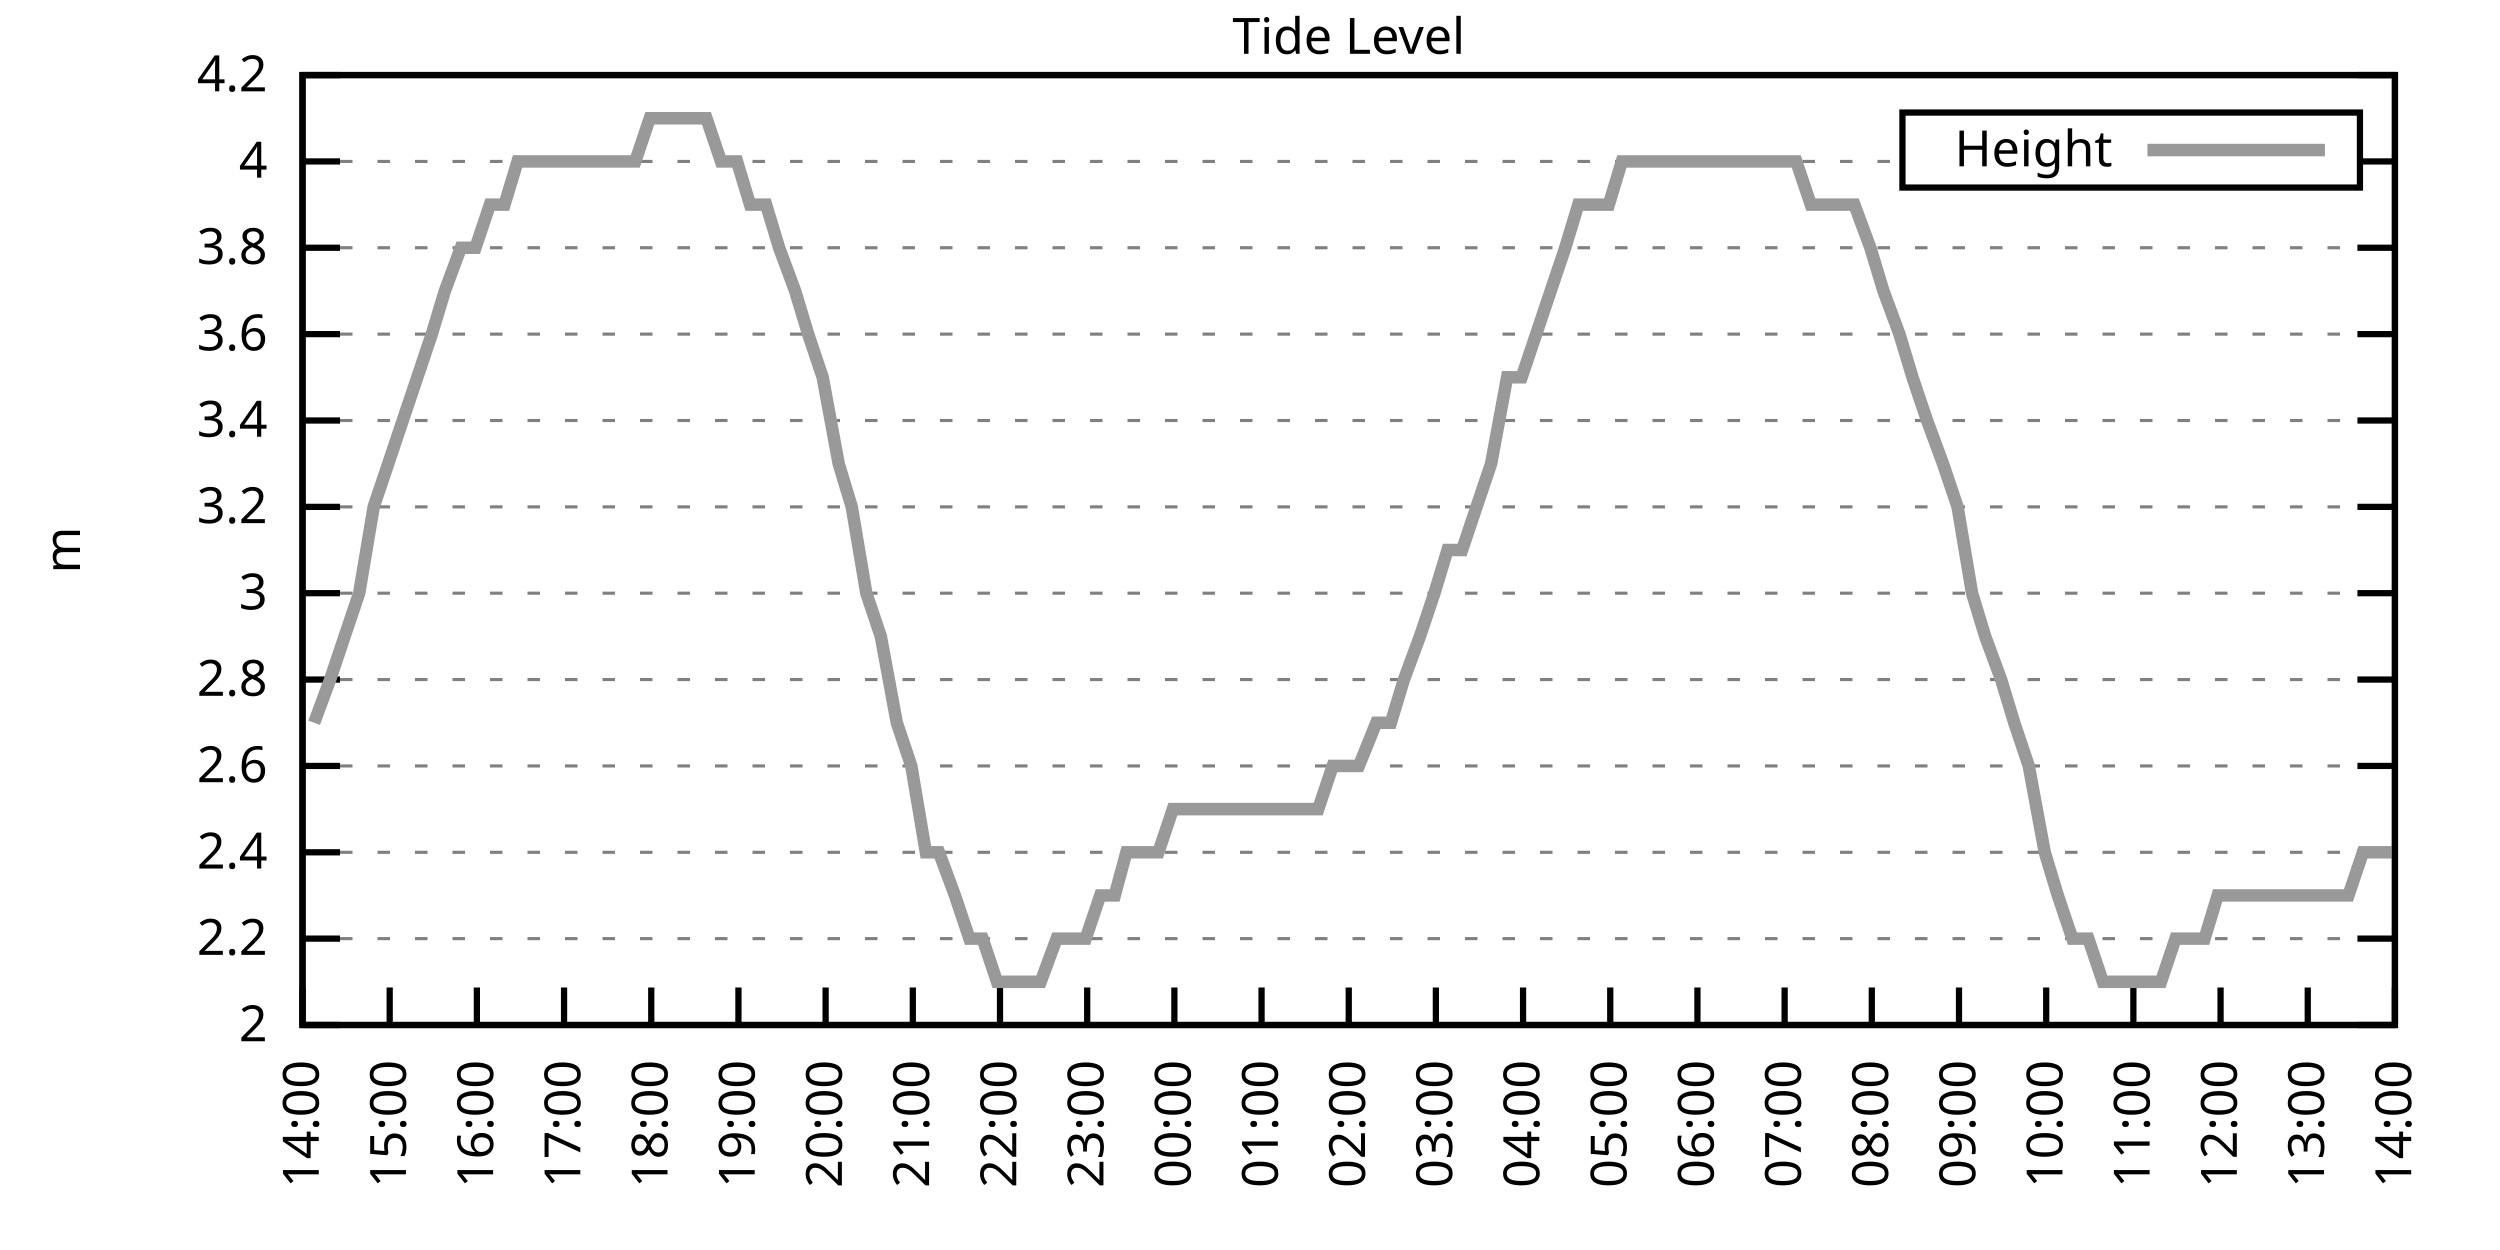
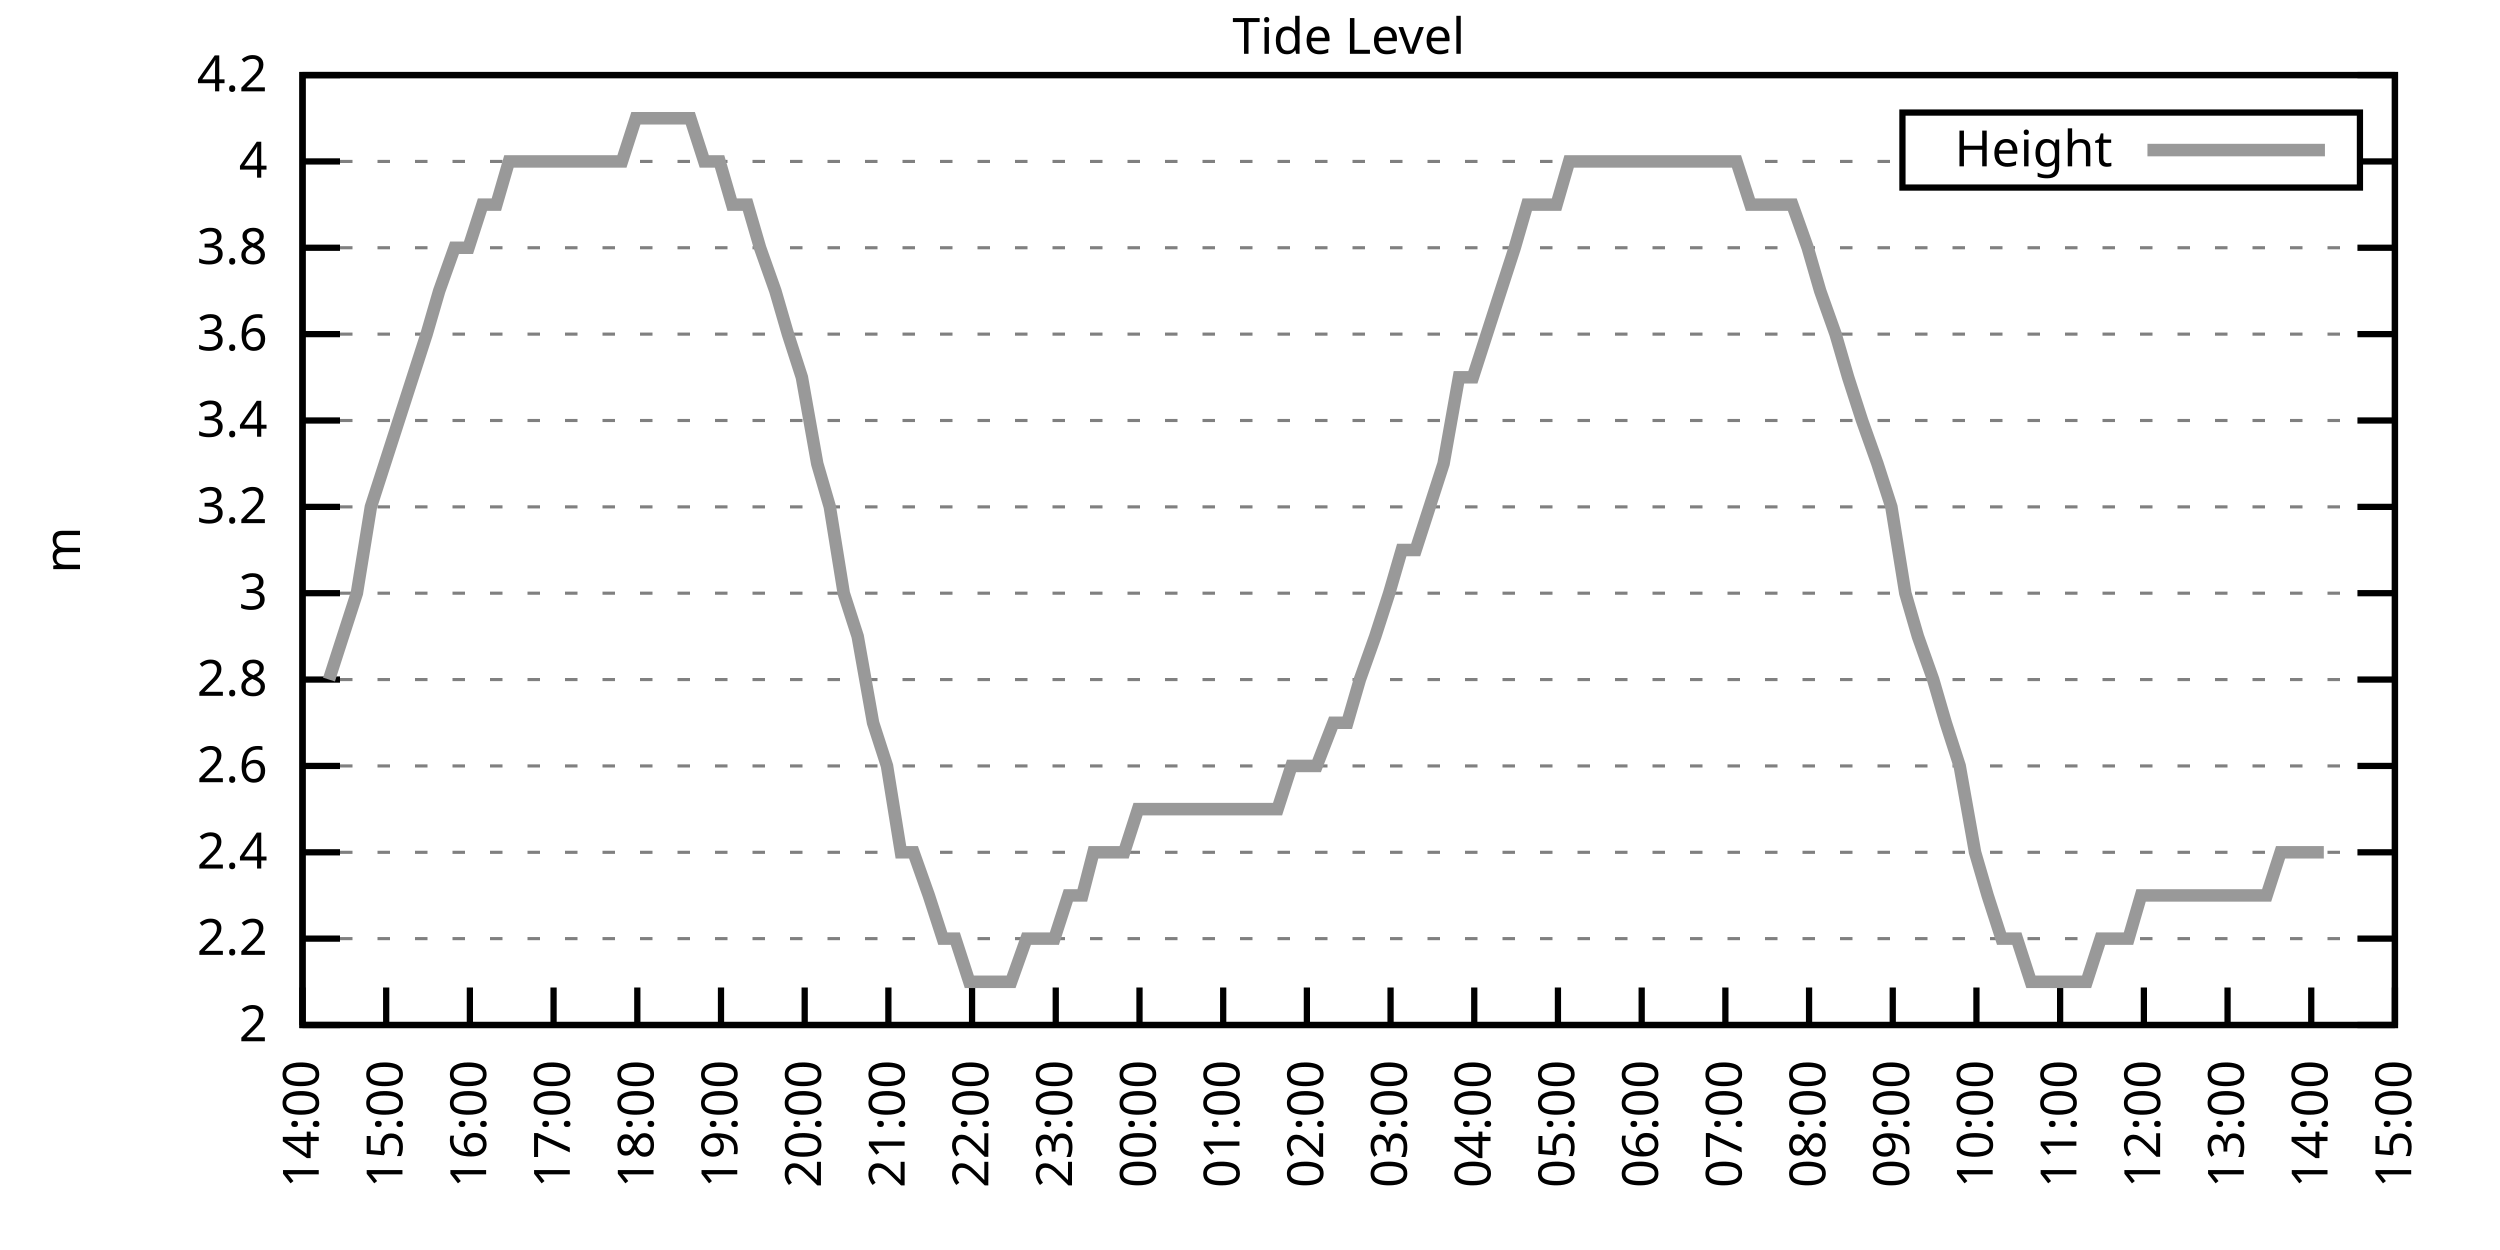
<svg xmlns="http://www.w3.org/2000/svg" xmlns:xlink="http://www.w3.org/1999/xlink" width="400" height="200" viewBox="0 0 400 200">
  <g id="gnuplot_canvas">
    <rect x="0" y="0" width="400" height="200" fill="none" />
    <defs>
      <circle id="gpDot" r="0.5" stroke-width="0.5" stroke="currentColor" />
      <path id="gpPt0" stroke-width="0.333" stroke="currentColor" d="M-1,0 h2 M0,-1 v2" />
      <path id="gpPt1" stroke-width="0.333" stroke="currentColor" d="M-1,-1 L1,1 M1,-1 L-1,1" />
      <path id="gpPt2" stroke-width="0.333" stroke="currentColor" d="M-1,0 L1,0 M0,-1 L0,1 M-1,-1 L1,1 M-1,1 L1,-1" />
      <rect id="gpPt3" stroke-width="0.333" stroke="currentColor" x="-1" y="-1" width="2" height="2" />
      <rect id="gpPt4" stroke-width="0.333" stroke="currentColor" fill="currentColor" x="-1" y="-1" width="2" height="2" />
      <circle id="gpPt5" stroke-width="0.333" stroke="currentColor" cx="0" cy="0" r="1" />
      <use xlink:href="#gpPt5" id="gpPt6" fill="currentColor" stroke="none" />
      <path id="gpPt7" stroke-width="0.333" stroke="currentColor" d="M0,-1.33 L-1.33,0.67 L1.33,0.67 z" />
      <use xlink:href="#gpPt7" id="gpPt8" fill="currentColor" stroke="none" />
      <use xlink:href="#gpPt7" id="gpPt9" stroke="currentColor" transform="rotate(180)" />
      <use xlink:href="#gpPt9" id="gpPt10" fill="currentColor" stroke="none" />
      <use xlink:href="#gpPt3" id="gpPt11" stroke="currentColor" transform="rotate(45)" />
      <use xlink:href="#gpPt11" id="gpPt12" fill="currentColor" stroke="none" />
      <path id="gpPt13" stroke-width="0.333" stroke="currentColor" d="M0,1.330 L1.265,0.411 L0.782,-1.067 L-0.782,-1.076 L-1.265,0.411 z" />
      <use xlink:href="#gpPt13" id="gpPt14" fill="currentColor" stroke="none" />
      <filter id="textbox" filterUnits="objectBoundingBox" x="0" y="0" height="1" width="1">
        <feFlood flood-color="white" flood-opacity="1" result="bgnd" />
        <feComposite in="SourceGraphic" in2="bgnd" operator="atop" />
      </filter>
      <filter id="greybox" filterUnits="objectBoundingBox" x="0" y="0" height="1" width="1">
        <feFlood flood-color="lightgrey" flood-opacity="1" result="grey" />
        <feComposite in="SourceGraphic" in2="grey" operator="atop" />
      </filter>
    </defs>
    <g fill="none" color="white" stroke="currentColor" stroke-width="1.00" stroke-linecap="butt" stroke-linejoin="miter">
</g>
    <g fill="none" color="black" stroke="currentColor" stroke-width="1.00" stroke-linecap="butt" stroke-linejoin="miter">
      <g stroke="none" shape-rendering="crispEdges">
        <polygon fill="rgb(255, 255, 255)" points="48.40,164.00 383.18,164.00 383.18,12.02 48.40,12.02 " />
      </g>
    </g>
    <g fill="none" color="black" stroke="currentColor" stroke-width="1.00" stroke-linecap="butt" stroke-linejoin="miter">
</g>
    <g fill="none" color="black" stroke="black" stroke-width="0.50" stroke-linecap="butt" stroke-linejoin="miter">
</g>
    <g fill="none" color="gray" stroke="currentColor" stroke-width="0.50" stroke-linecap="butt" stroke-linejoin="miter">
      <path stroke="gray" stroke-dasharray="2,4" class="gridline" d="M48.40,164.00 L383.19,164.00  " />
    </g>
    <g fill="none" color="gray" stroke="gray" stroke-width="1.00" stroke-linecap="butt" stroke-linejoin="miter">
</g>
    <g fill="none" color="black" stroke="currentColor" stroke-width="1.00" stroke-linecap="butt" stroke-linejoin="miter">
      <path stroke="black" d="M48.40,164.00 L54.40,164.00 M383.19,164.00 L377.19,164.00  " />
      <g transform="translate(42.80,166.60)" stroke="none" fill="black" font-family="Sans" font-size="8.00" text-anchor="end">
        <text>
          <tspan font-family="Sans"> 2</tspan>
        </text>
      </g>
    </g>
    <g fill="none" color="black" stroke="currentColor" stroke-width="1.00" stroke-linecap="butt" stroke-linejoin="miter">
</g>
    <g fill="none" color="black" stroke="black" stroke-width="0.50" stroke-linecap="butt" stroke-linejoin="miter">
</g>
    <g fill="none" color="gray" stroke="currentColor" stroke-width="0.50" stroke-linecap="butt" stroke-linejoin="miter">
      <path stroke="gray" stroke-dasharray="2,4" class="gridline" d="M48.40,150.18 L383.19,150.18  " />
    </g>
    <g fill="none" color="gray" stroke="gray" stroke-width="1.00" stroke-linecap="butt" stroke-linejoin="miter">
</g>
    <g fill="none" color="black" stroke="currentColor" stroke-width="1.00" stroke-linecap="butt" stroke-linejoin="miter">
      <path stroke="black" d="M48.40,150.18 L54.40,150.18 M383.19,150.18 L377.19,150.18  " />
      <g transform="translate(42.80,152.78)" stroke="none" fill="black" font-family="Sans" font-size="8.00" text-anchor="end">
        <text>
          <tspan font-family="Sans"> 2.2</tspan>
        </text>
      </g>
    </g>
    <g fill="none" color="black" stroke="currentColor" stroke-width="1.00" stroke-linecap="butt" stroke-linejoin="miter">
</g>
    <g fill="none" color="black" stroke="black" stroke-width="0.50" stroke-linecap="butt" stroke-linejoin="miter">
</g>
    <g fill="none" color="gray" stroke="currentColor" stroke-width="0.50" stroke-linecap="butt" stroke-linejoin="miter">
      <path stroke="gray" stroke-dasharray="2,4" class="gridline" d="M48.40,136.37 L383.19,136.37  " />
    </g>
    <g fill="none" color="gray" stroke="gray" stroke-width="1.00" stroke-linecap="butt" stroke-linejoin="miter">
</g>
    <g fill="none" color="black" stroke="currentColor" stroke-width="1.00" stroke-linecap="butt" stroke-linejoin="miter">
      <path stroke="black" d="M48.40,136.37 L54.40,136.37 M383.19,136.37 L377.19,136.37  " />
      <g transform="translate(42.80,138.97)" stroke="none" fill="black" font-family="Sans" font-size="8.00" text-anchor="end">
        <text>
          <tspan font-family="Sans"> 2.4</tspan>
        </text>
      </g>
    </g>
    <g fill="none" color="black" stroke="currentColor" stroke-width="1.00" stroke-linecap="butt" stroke-linejoin="miter">
</g>
    <g fill="none" color="black" stroke="black" stroke-width="0.50" stroke-linecap="butt" stroke-linejoin="miter">
</g>
    <g fill="none" color="gray" stroke="currentColor" stroke-width="0.50" stroke-linecap="butt" stroke-linejoin="miter">
      <path stroke="gray" stroke-dasharray="2,4" class="gridline" d="M48.40,122.55 L383.19,122.55  " />
    </g>
    <g fill="none" color="gray" stroke="gray" stroke-width="1.00" stroke-linecap="butt" stroke-linejoin="miter">
</g>
    <g fill="none" color="black" stroke="currentColor" stroke-width="1.00" stroke-linecap="butt" stroke-linejoin="miter">
      <path stroke="black" d="M48.40,122.55 L54.40,122.55 M383.19,122.55 L377.19,122.55  " />
      <g transform="translate(42.80,125.15)" stroke="none" fill="black" font-family="Sans" font-size="8.00" text-anchor="end">
        <text>
          <tspan font-family="Sans"> 2.6</tspan>
        </text>
      </g>
    </g>
    <g fill="none" color="black" stroke="currentColor" stroke-width="1.00" stroke-linecap="butt" stroke-linejoin="miter">
</g>
    <g fill="none" color="black" stroke="black" stroke-width="0.50" stroke-linecap="butt" stroke-linejoin="miter">
</g>
    <g fill="none" color="gray" stroke="currentColor" stroke-width="0.50" stroke-linecap="butt" stroke-linejoin="miter">
      <path stroke="gray" stroke-dasharray="2,4" class="gridline" d="M48.40,108.73 L383.19,108.73  " />
    </g>
    <g fill="none" color="gray" stroke="gray" stroke-width="1.00" stroke-linecap="butt" stroke-linejoin="miter">
</g>
    <g fill="none" color="black" stroke="currentColor" stroke-width="1.00" stroke-linecap="butt" stroke-linejoin="miter">
      <path stroke="black" d="M48.40,108.73 L54.40,108.73 M383.19,108.73 L377.19,108.73  " />
      <g transform="translate(42.80,111.33)" stroke="none" fill="black" font-family="Sans" font-size="8.00" text-anchor="end">
        <text>
          <tspan font-family="Sans"> 2.8</tspan>
        </text>
      </g>
    </g>
    <g fill="none" color="black" stroke="currentColor" stroke-width="1.00" stroke-linecap="butt" stroke-linejoin="miter">
</g>
    <g fill="none" color="black" stroke="black" stroke-width="0.50" stroke-linecap="butt" stroke-linejoin="miter">
</g>
    <g fill="none" color="gray" stroke="currentColor" stroke-width="0.50" stroke-linecap="butt" stroke-linejoin="miter">
      <path stroke="gray" stroke-dasharray="2,4" class="gridline" d="M48.40,94.91 L383.19,94.91  " />
    </g>
    <g fill="none" color="gray" stroke="gray" stroke-width="1.00" stroke-linecap="butt" stroke-linejoin="miter">
</g>
    <g fill="none" color="black" stroke="currentColor" stroke-width="1.00" stroke-linecap="butt" stroke-linejoin="miter">
      <path stroke="black" d="M48.40,94.91 L54.40,94.91 M383.19,94.91 L377.19,94.91  " />
      <g transform="translate(42.80,97.51)" stroke="none" fill="black" font-family="Sans" font-size="8.00" text-anchor="end">
        <text>
          <tspan font-family="Sans"> 3</tspan>
        </text>
      </g>
    </g>
    <g fill="none" color="black" stroke="currentColor" stroke-width="1.00" stroke-linecap="butt" stroke-linejoin="miter">
</g>
    <g fill="none" color="black" stroke="black" stroke-width="0.50" stroke-linecap="butt" stroke-linejoin="miter">
</g>
    <g fill="none" color="gray" stroke="currentColor" stroke-width="0.50" stroke-linecap="butt" stroke-linejoin="miter">
      <path stroke="gray" stroke-dasharray="2,4" class="gridline" d="M48.40,81.10 L383.19,81.10  " />
    </g>
    <g fill="none" color="gray" stroke="gray" stroke-width="1.00" stroke-linecap="butt" stroke-linejoin="miter">
</g>
    <g fill="none" color="black" stroke="currentColor" stroke-width="1.00" stroke-linecap="butt" stroke-linejoin="miter">
      <path stroke="black" d="M48.40,81.10 L54.40,81.10 M383.19,81.10 L377.19,81.10  " />
      <g transform="translate(42.80,83.70)" stroke="none" fill="black" font-family="Sans" font-size="8.00" text-anchor="end">
        <text>
          <tspan font-family="Sans"> 3.2</tspan>
        </text>
      </g>
    </g>
    <g fill="none" color="black" stroke="currentColor" stroke-width="1.00" stroke-linecap="butt" stroke-linejoin="miter">
</g>
    <g fill="none" color="black" stroke="black" stroke-width="0.50" stroke-linecap="butt" stroke-linejoin="miter">
</g>
    <g fill="none" color="gray" stroke="currentColor" stroke-width="0.50" stroke-linecap="butt" stroke-linejoin="miter">
      <path stroke="gray" stroke-dasharray="2,4" class="gridline" d="M48.40,67.28 L383.19,67.28  " />
    </g>
    <g fill="none" color="gray" stroke="gray" stroke-width="1.00" stroke-linecap="butt" stroke-linejoin="miter">
</g>
    <g fill="none" color="black" stroke="currentColor" stroke-width="1.00" stroke-linecap="butt" stroke-linejoin="miter">
      <path stroke="black" d="M48.40,67.28 L54.40,67.28 M383.19,67.28 L377.19,67.28  " />
      <g transform="translate(42.80,69.88)" stroke="none" fill="black" font-family="Sans" font-size="8.00" text-anchor="end">
        <text>
          <tspan font-family="Sans"> 3.4</tspan>
        </text>
      </g>
    </g>
    <g fill="none" color="black" stroke="currentColor" stroke-width="1.00" stroke-linecap="butt" stroke-linejoin="miter">
</g>
    <g fill="none" color="black" stroke="black" stroke-width="0.50" stroke-linecap="butt" stroke-linejoin="miter">
</g>
    <g fill="none" color="gray" stroke="currentColor" stroke-width="0.50" stroke-linecap="butt" stroke-linejoin="miter">
      <path stroke="gray" stroke-dasharray="2,4" class="gridline" d="M48.40,53.46 L383.19,53.46  " />
    </g>
    <g fill="none" color="gray" stroke="gray" stroke-width="1.00" stroke-linecap="butt" stroke-linejoin="miter">
</g>
    <g fill="none" color="black" stroke="currentColor" stroke-width="1.00" stroke-linecap="butt" stroke-linejoin="miter">
      <path stroke="black" d="M48.40,53.46 L54.40,53.46 M383.19,53.46 L377.19,53.46  " />
      <g transform="translate(42.80,56.06)" stroke="none" fill="black" font-family="Sans" font-size="8.00" text-anchor="end">
        <text>
          <tspan font-family="Sans"> 3.6</tspan>
        </text>
      </g>
    </g>
    <g fill="none" color="black" stroke="currentColor" stroke-width="1.00" stroke-linecap="butt" stroke-linejoin="miter">
</g>
    <g fill="none" color="black" stroke="black" stroke-width="0.50" stroke-linecap="butt" stroke-linejoin="miter">
</g>
    <g fill="none" color="gray" stroke="currentColor" stroke-width="0.50" stroke-linecap="butt" stroke-linejoin="miter">
      <path stroke="gray" stroke-dasharray="2,4" class="gridline" d="M48.40,39.64 L383.19,39.64  " />
    </g>
    <g fill="none" color="gray" stroke="gray" stroke-width="1.00" stroke-linecap="butt" stroke-linejoin="miter">
</g>
    <g fill="none" color="black" stroke="currentColor" stroke-width="1.00" stroke-linecap="butt" stroke-linejoin="miter">
      <path stroke="black" d="M48.40,39.64 L54.40,39.64 M383.19,39.64 L377.19,39.64  " />
      <g transform="translate(42.80,42.24)" stroke="none" fill="black" font-family="Sans" font-size="8.00" text-anchor="end">
        <text>
          <tspan font-family="Sans"> 3.8</tspan>
        </text>
      </g>
    </g>
    <g fill="none" color="black" stroke="currentColor" stroke-width="1.00" stroke-linecap="butt" stroke-linejoin="miter">
</g>
    <g fill="none" color="black" stroke="black" stroke-width="0.50" stroke-linecap="butt" stroke-linejoin="miter">
</g>
    <g fill="none" color="gray" stroke="currentColor" stroke-width="0.50" stroke-linecap="butt" stroke-linejoin="miter">
      <path stroke="gray" stroke-dasharray="2,4" class="gridline" d="M48.40,25.83 L304.39,25.83 M377.59,25.83 L383.19,25.83  " />
    </g>
    <g fill="none" color="gray" stroke="gray" stroke-width="1.00" stroke-linecap="butt" stroke-linejoin="miter">
</g>
    <g fill="none" color="black" stroke="currentColor" stroke-width="1.00" stroke-linecap="butt" stroke-linejoin="miter">
      <path stroke="black" d="M48.40,25.83 L54.40,25.83 M383.19,25.83 L377.19,25.83  " />
      <g transform="translate(42.80,28.43)" stroke="none" fill="black" font-family="Sans" font-size="8.00" text-anchor="end">
        <text>
          <tspan font-family="Sans"> 4</tspan>
        </text>
      </g>
    </g>
    <g fill="none" color="black" stroke="currentColor" stroke-width="1.00" stroke-linecap="butt" stroke-linejoin="miter">
</g>
    <g fill="none" color="black" stroke="black" stroke-width="0.50" stroke-linecap="butt" stroke-linejoin="miter">
</g>
    <g fill="none" color="gray" stroke="currentColor" stroke-width="0.50" stroke-linecap="butt" stroke-linejoin="miter">
      <path stroke="gray" stroke-dasharray="2,4" class="gridline" d="M48.40,12.01 L383.19,12.01  " />
    </g>
    <g fill="none" color="gray" stroke="gray" stroke-width="1.00" stroke-linecap="butt" stroke-linejoin="miter">
</g>
    <g fill="none" color="black" stroke="currentColor" stroke-width="1.00" stroke-linecap="butt" stroke-linejoin="miter">
      <path stroke="black" d="M48.40,12.01 L54.40,12.01 M383.19,12.01 L377.19,12.01  " />
      <g transform="translate(42.80,14.61)" stroke="none" fill="black" font-family="Sans" font-size="8.00" text-anchor="end">
        <text>
          <tspan font-family="Sans"> 4.2</tspan>
        </text>
      </g>
    </g>
    <g fill="none" color="black" stroke="currentColor" stroke-width="1.00" stroke-linecap="butt" stroke-linejoin="miter">
      <path stroke="black" d="M48.40,164.00 L48.40,158.00  " />
      <g transform="translate(51.00,169.60) rotate(270.00)" stroke="none" fill="black" font-family="Sans" font-size="8.00" text-anchor="end">
        <text>
          <tspan font-family="Sans">14:00</tspan>
        </text>
      </g>
    </g>
    <g fill="none" color="black" stroke="currentColor" stroke-width="1.00" stroke-linecap="butt" stroke-linejoin="miter">
-       <path stroke="black" d="M62.35,164.00 L62.35,158.00  " />
-       <g transform="translate(64.95,169.60) rotate(270.00)" stroke="none" fill="black" font-family="Sans" font-size="8.00" text-anchor="end">
+       <path stroke="black" d="M61.79,164.00 L61.79,158.00  " />
+       <g transform="translate(64.39,169.60) rotate(270.00)" stroke="none" fill="black" font-family="Sans" font-size="8.00" text-anchor="end">
        <text>
          <tspan font-family="Sans">15:00</tspan>
        </text>
      </g>
    </g>
    <g fill="none" color="black" stroke="currentColor" stroke-width="1.00" stroke-linecap="butt" stroke-linejoin="miter">
-       <path stroke="black" d="M76.30,164.00 L76.30,158.00  " />
-       <g transform="translate(78.90,169.60) rotate(270.00)" stroke="none" fill="black" font-family="Sans" font-size="8.00" text-anchor="end">
+       <path stroke="black" d="M75.18,164.00 L75.18,158.00  " />
+       <g transform="translate(77.78,169.60) rotate(270.00)" stroke="none" fill="black" font-family="Sans" font-size="8.00" text-anchor="end">
        <text>
          <tspan font-family="Sans">16:00</tspan>
        </text>
      </g>
    </g>
    <g fill="none" color="black" stroke="currentColor" stroke-width="1.00" stroke-linecap="butt" stroke-linejoin="miter">
-       <path stroke="black" d="M90.25,164.00 L90.25,158.00  " />
-       <g transform="translate(92.85,169.60) rotate(270.00)" stroke="none" fill="black" font-family="Sans" font-size="8.00" text-anchor="end">
+       <path stroke="black" d="M88.57,164.00 L88.57,158.00  " />
+       <g transform="translate(91.17,169.60) rotate(270.00)" stroke="none" fill="black" font-family="Sans" font-size="8.00" text-anchor="end">
        <text>
          <tspan font-family="Sans">17:00</tspan>
        </text>
      </g>
    </g>
    <g fill="none" color="black" stroke="currentColor" stroke-width="1.00" stroke-linecap="butt" stroke-linejoin="miter">
-       <path stroke="black" d="M104.20,164.00 L104.20,158.00  " />
-       <g transform="translate(106.80,169.60) rotate(270.00)" stroke="none" fill="black" font-family="Sans" font-size="8.00" text-anchor="end">
+       <path stroke="black" d="M101.97,164.00 L101.97,158.00  " />
+       <g transform="translate(104.57,169.60) rotate(270.00)" stroke="none" fill="black" font-family="Sans" font-size="8.00" text-anchor="end">
        <text>
          <tspan font-family="Sans">18:00</tspan>
        </text>
      </g>
    </g>
    <g fill="none" color="black" stroke="currentColor" stroke-width="1.00" stroke-linecap="butt" stroke-linejoin="miter">
-       <path stroke="black" d="M118.15,164.00 L118.15,158.00  " />
-       <g transform="translate(120.75,169.60) rotate(270.00)" stroke="none" fill="black" font-family="Sans" font-size="8.00" text-anchor="end">
+       <path stroke="black" d="M115.36,164.00 L115.36,158.00  " />
+       <g transform="translate(117.96,169.60) rotate(270.00)" stroke="none" fill="black" font-family="Sans" font-size="8.00" text-anchor="end">
        <text>
          <tspan font-family="Sans">19:00</tspan>
        </text>
      </g>
    </g>
    <g fill="none" color="black" stroke="currentColor" stroke-width="1.00" stroke-linecap="butt" stroke-linejoin="miter">
-       <path stroke="black" d="M132.10,164.00 L132.10,158.00  " />
-       <g transform="translate(134.70,169.60) rotate(270.00)" stroke="none" fill="black" font-family="Sans" font-size="8.00" text-anchor="end">
+       <path stroke="black" d="M128.75,164.00 L128.75,158.00  " />
+       <g transform="translate(131.35,169.60) rotate(270.00)" stroke="none" fill="black" font-family="Sans" font-size="8.00" text-anchor="end">
        <text>
          <tspan font-family="Sans">20:00</tspan>
        </text>
      </g>
    </g>
    <g fill="none" color="black" stroke="currentColor" stroke-width="1.00" stroke-linecap="butt" stroke-linejoin="miter">
-       <path stroke="black" d="M146.05,164.00 L146.05,158.00  " />
-       <g transform="translate(148.65,169.60) rotate(270.00)" stroke="none" fill="black" font-family="Sans" font-size="8.00" text-anchor="end">
+       <path stroke="black" d="M142.14,164.00 L142.14,158.00  " />
+       <g transform="translate(144.74,169.60) rotate(270.00)" stroke="none" fill="black" font-family="Sans" font-size="8.00" text-anchor="end">
        <text>
          <tspan font-family="Sans">21:00</tspan>
        </text>
      </g>
    </g>
    <g fill="none" color="black" stroke="currentColor" stroke-width="1.00" stroke-linecap="butt" stroke-linejoin="miter">
-       <path stroke="black" d="M160.00,164.00 L160.00,158.00  " />
-       <g transform="translate(162.60,169.60) rotate(270.00)" stroke="none" fill="black" font-family="Sans" font-size="8.00" text-anchor="end">
+       <path stroke="black" d="M155.53,164.00 L155.53,158.00  " />
+       <g transform="translate(158.13,169.60) rotate(270.00)" stroke="none" fill="black" font-family="Sans" font-size="8.00" text-anchor="end">
        <text>
          <tspan font-family="Sans">22:00</tspan>
        </text>
      </g>
    </g>
    <g fill="none" color="black" stroke="currentColor" stroke-width="1.00" stroke-linecap="butt" stroke-linejoin="miter">
-       <path stroke="black" d="M173.95,164.00 L173.95,158.00  " />
-       <g transform="translate(176.55,169.60) rotate(270.00)" stroke="none" fill="black" font-family="Sans" font-size="8.00" text-anchor="end">
+       <path stroke="black" d="M168.92,164.00 L168.92,158.00  " />
+       <g transform="translate(171.52,169.60) rotate(270.00)" stroke="none" fill="black" font-family="Sans" font-size="8.00" text-anchor="end">
        <text>
          <tspan font-family="Sans">23:00</tspan>
        </text>
      </g>
    </g>
    <g fill="none" color="black" stroke="currentColor" stroke-width="1.00" stroke-linecap="butt" stroke-linejoin="miter">
-       <path stroke="black" d="M187.90,164.00 L187.90,158.00  " />
-       <g transform="translate(190.50,169.60) rotate(270.00)" stroke="none" fill="black" font-family="Sans" font-size="8.00" text-anchor="end">
+       <path stroke="black" d="M182.32,164.00 L182.32,158.00  " />
+       <g transform="translate(184.92,169.60) rotate(270.00)" stroke="none" fill="black" font-family="Sans" font-size="8.00" text-anchor="end">
        <text>
          <tspan font-family="Sans">00:00</tspan>
        </text>
      </g>
    </g>
    <g fill="none" color="black" stroke="currentColor" stroke-width="1.00" stroke-linecap="butt" stroke-linejoin="miter">
-       <path stroke="black" d="M201.85,164.00 L201.85,158.00  " />
-       <g transform="translate(204.45,169.60) rotate(270.00)" stroke="none" fill="black" font-family="Sans" font-size="8.00" text-anchor="end">
+       <path stroke="black" d="M195.71,164.00 L195.71,158.00  " />
+       <g transform="translate(198.31,169.60) rotate(270.00)" stroke="none" fill="black" font-family="Sans" font-size="8.00" text-anchor="end">
        <text>
          <tspan font-family="Sans">01:00</tspan>
        </text>
      </g>
    </g>
    <g fill="none" color="black" stroke="currentColor" stroke-width="1.00" stroke-linecap="butt" stroke-linejoin="miter">
-       <path stroke="black" d="M215.80,164.00 L215.80,158.00  " />
-       <g transform="translate(218.40,169.60) rotate(270.00)" stroke="none" fill="black" font-family="Sans" font-size="8.00" text-anchor="end">
+       <path stroke="black" d="M209.10,164.00 L209.10,158.00  " />
+       <g transform="translate(211.70,169.60) rotate(270.00)" stroke="none" fill="black" font-family="Sans" font-size="8.00" text-anchor="end">
        <text>
          <tspan font-family="Sans">02:00</tspan>
        </text>
      </g>
    </g>
    <g fill="none" color="black" stroke="currentColor" stroke-width="1.00" stroke-linecap="butt" stroke-linejoin="miter">
-       <path stroke="black" d="M229.74,164.00 L229.74,158.00  " />
-       <g transform="translate(232.34,169.60) rotate(270.00)" stroke="none" fill="black" font-family="Sans" font-size="8.00" text-anchor="end">
+       <path stroke="black" d="M222.49,164.00 L222.49,158.00  " />
+       <g transform="translate(225.09,169.60) rotate(270.00)" stroke="none" fill="black" font-family="Sans" font-size="8.00" text-anchor="end">
        <text>
          <tspan font-family="Sans">03:00</tspan>
        </text>
      </g>
    </g>
    <g fill="none" color="black" stroke="currentColor" stroke-width="1.00" stroke-linecap="butt" stroke-linejoin="miter">
-       <path stroke="black" d="M243.69,164.00 L243.69,158.00  " />
-       <g transform="translate(246.29,169.60) rotate(270.00)" stroke="none" fill="black" font-family="Sans" font-size="8.00" text-anchor="end">
+       <path stroke="black" d="M235.88,164.00 L235.88,158.00  " />
+       <g transform="translate(238.48,169.60) rotate(270.00)" stroke="none" fill="black" font-family="Sans" font-size="8.00" text-anchor="end">
        <text>
          <tspan font-family="Sans">04:00</tspan>
        </text>
      </g>
    </g>
    <g fill="none" color="black" stroke="currentColor" stroke-width="1.00" stroke-linecap="butt" stroke-linejoin="miter">
-       <path stroke="black" d="M257.64,164.00 L257.64,158.00  " />
-       <g transform="translate(260.24,169.60) rotate(270.00)" stroke="none" fill="black" font-family="Sans" font-size="8.00" text-anchor="end">
+       <path stroke="black" d="M249.27,164.00 L249.27,158.00  " />
+       <g transform="translate(251.87,169.60) rotate(270.00)" stroke="none" fill="black" font-family="Sans" font-size="8.00" text-anchor="end">
        <text>
          <tspan font-family="Sans">05:00</tspan>
        </text>
      </g>
    </g>
    <g fill="none" color="black" stroke="currentColor" stroke-width="1.00" stroke-linecap="butt" stroke-linejoin="miter">
-       <path stroke="black" d="M271.59,164.00 L271.59,158.00  " />
-       <g transform="translate(274.19,169.60) rotate(270.00)" stroke="none" fill="black" font-family="Sans" font-size="8.00" text-anchor="end">
+       <path stroke="black" d="M262.67,164.00 L262.67,158.00  " />
+       <g transform="translate(265.27,169.60) rotate(270.00)" stroke="none" fill="black" font-family="Sans" font-size="8.00" text-anchor="end">
        <text>
          <tspan font-family="Sans">06:00</tspan>
        </text>
      </g>
    </g>
    <g fill="none" color="black" stroke="currentColor" stroke-width="1.00" stroke-linecap="butt" stroke-linejoin="miter">
-       <path stroke="black" d="M285.54,164.00 L285.54,158.00  " />
-       <g transform="translate(288.14,169.60) rotate(270.00)" stroke="none" fill="black" font-family="Sans" font-size="8.00" text-anchor="end">
+       <path stroke="black" d="M276.06,164.00 L276.06,158.00  " />
+       <g transform="translate(278.66,169.60) rotate(270.00)" stroke="none" fill="black" font-family="Sans" font-size="8.00" text-anchor="end">
        <text>
          <tspan font-family="Sans">07:00</tspan>
        </text>
      </g>
    </g>
    <g fill="none" color="black" stroke="currentColor" stroke-width="1.00" stroke-linecap="butt" stroke-linejoin="miter">
-       <path stroke="black" d="M299.49,164.00 L299.49,158.00  " />
-       <g transform="translate(302.09,169.60) rotate(270.00)" stroke="none" fill="black" font-family="Sans" font-size="8.00" text-anchor="end">
+       <path stroke="black" d="M289.45,164.00 L289.45,158.00  " />
+       <g transform="translate(292.05,169.60) rotate(270.00)" stroke="none" fill="black" font-family="Sans" font-size="8.00" text-anchor="end">
        <text>
          <tspan font-family="Sans">08:00</tspan>
        </text>
      </g>
    </g>
    <g fill="none" color="black" stroke="currentColor" stroke-width="1.00" stroke-linecap="butt" stroke-linejoin="miter">
-       <path stroke="black" d="M313.44,164.00 L313.44,158.00  " />
-       <g transform="translate(316.04,169.60) rotate(270.00)" stroke="none" fill="black" font-family="Sans" font-size="8.00" text-anchor="end">
+       <path stroke="black" d="M302.84,164.00 L302.84,158.00  " />
+       <g transform="translate(305.44,169.60) rotate(270.00)" stroke="none" fill="black" font-family="Sans" font-size="8.00" text-anchor="end">
        <text>
          <tspan font-family="Sans">09:00</tspan>
        </text>
      </g>
    </g>
    <g fill="none" color="black" stroke="currentColor" stroke-width="1.00" stroke-linecap="butt" stroke-linejoin="miter">
-       <path stroke="black" d="M327.39,164.00 L327.39,158.00  " />
-       <g transform="translate(329.99,169.60) rotate(270.00)" stroke="none" fill="black" font-family="Sans" font-size="8.00" text-anchor="end">
+       <path stroke="black" d="M316.23,164.00 L316.23,158.00  " />
+       <g transform="translate(318.83,169.60) rotate(270.00)" stroke="none" fill="black" font-family="Sans" font-size="8.00" text-anchor="end">
        <text>
          <tspan font-family="Sans">10:00</tspan>
        </text>
      </g>
    </g>
    <g fill="none" color="black" stroke="currentColor" stroke-width="1.00" stroke-linecap="butt" stroke-linejoin="miter">
-       <path stroke="black" d="M341.34,164.00 L341.34,158.00  " />
-       <g transform="translate(343.94,169.60) rotate(270.00)" stroke="none" fill="black" font-family="Sans" font-size="8.00" text-anchor="end">
+       <path stroke="black" d="M329.62,164.00 L329.62,158.00  " />
+       <g transform="translate(332.22,169.60) rotate(270.00)" stroke="none" fill="black" font-family="Sans" font-size="8.00" text-anchor="end">
        <text>
          <tspan font-family="Sans">11:00</tspan>
        </text>
      </g>
    </g>
    <g fill="none" color="black" stroke="currentColor" stroke-width="1.00" stroke-linecap="butt" stroke-linejoin="miter">
-       <path stroke="black" d="M355.29,164.00 L355.29,158.00  " />
-       <g transform="translate(357.89,169.60) rotate(270.00)" stroke="none" fill="black" font-family="Sans" font-size="8.00" text-anchor="end">
+       <path stroke="black" d="M343.02,164.00 L343.02,158.00  " />
+       <g transform="translate(345.62,169.60) rotate(270.00)" stroke="none" fill="black" font-family="Sans" font-size="8.00" text-anchor="end">
        <text>
          <tspan font-family="Sans">12:00</tspan>
        </text>
      </g>
    </g>
    <g fill="none" color="black" stroke="currentColor" stroke-width="1.00" stroke-linecap="butt" stroke-linejoin="miter">
-       <path stroke="black" d="M369.24,164.00 L369.24,158.00  " />
-       <g transform="translate(371.84,169.60) rotate(270.00)" stroke="none" fill="black" font-family="Sans" font-size="8.00" text-anchor="end">
+       <path stroke="black" d="M356.41,164.00 L356.41,158.00  " />
+       <g transform="translate(359.01,169.60) rotate(270.00)" stroke="none" fill="black" font-family="Sans" font-size="8.00" text-anchor="end">
        <text>
          <tspan font-family="Sans">13:00</tspan>
+         </text>
+       </g>
+     </g>
+     <g fill="none" color="black" stroke="currentColor" stroke-width="1.00" stroke-linecap="butt" stroke-linejoin="miter">
+       <path stroke="black" d="M369.80,164.00 L369.80,158.00  " />
+       <g transform="translate(372.40,169.60) rotate(270.00)" stroke="none" fill="black" font-family="Sans" font-size="8.00" text-anchor="end">
+         <text>
+           <tspan font-family="Sans">14:00</tspan>
        </text>
      </g>
    </g>
    <g fill="none" color="black" stroke="currentColor" stroke-width="1.00" stroke-linecap="butt" stroke-linejoin="miter">
      <path stroke="black" d="M383.19,164.00 L383.19,158.00  " />
      <g transform="translate(385.79,169.60) rotate(270.00)" stroke="none" fill="black" font-family="Sans" font-size="8.00" text-anchor="end">
        <text>
-           <tspan font-family="Sans">14:00</tspan>
+           <tspan font-family="Sans">15:00</tspan>
        </text>
      </g>
    </g>
    <g fill="none" color="black" stroke="currentColor" stroke-width="1.00" stroke-linecap="butt" stroke-linejoin="miter">
</g>
    <g fill="none" color="black" stroke="currentColor" stroke-width="1.00" stroke-linecap="butt" stroke-linejoin="miter">
      <path stroke="black" d="M48.40,12.01 L48.40,164.00 L383.19,164.00 L383.19,12.01 L48.40,12.01 Z  " />
    </g>
    <g fill="none" color="black" stroke="currentColor" stroke-width="1.00" stroke-linecap="butt" stroke-linejoin="miter">
</g>
    <g fill="none" color="black" stroke="currentColor" stroke-width="1.00" stroke-linecap="butt" stroke-linejoin="miter">
      <path stroke="black" d="M304.39,30.01 L304.39,18.01 L377.59,18.01 L377.59,30.01 L304.39,30.01 Z  " />
    </g>
    <g id="Tide_level_plot_1">
      <g fill="none" color="white" stroke="black" stroke-width="2.00" stroke-linecap="butt" stroke-linejoin="miter">
</g>
      <g fill="none" color="black" stroke="currentColor" stroke-width="2.00" stroke-linecap="butt" stroke-linejoin="miter">
        <g transform="translate(337.99,26.61)" stroke="none" fill="black" font-family="Sans" font-size="8.00" text-anchor="end">
          <text>
            <tspan font-family="Sans">Height</tspan>
          </text>
        </g>
      </g>
      <g fill="none" color="black" stroke="currentColor" stroke-width="2.00" stroke-linecap="butt" stroke-linejoin="miter">
-         <path stroke="rgb(153, 153, 153)" d="M343.59,24.01 L371.99,24.01 M50.26,115.64 L52.82,108.73 L55.14,101.82 L57.47,94.91 L59.79,81.10 L62.12,74.19   L64.44,67.28 L66.77,60.37 L69.09,53.46 L71.18,46.55 L73.74,39.64 L76.07,39.64 L78.39,32.74 L80.72,32.74   L82.81,25.83 L85.37,25.83 L87.46,25.83 L90.02,25.83 L92.34,25.83 L94.67,25.83 L96.76,25.83 L99.32,25.83   L101.64,25.83 L103.97,18.92 L106.06,18.92 L108.38,18.92 L110.94,18.92 L113.03,18.92 L115.36,25.83 L117.92,25.83   L120.01,32.74 L122.57,32.74 L124.66,39.64 L127.22,46.55 L129.31,53.46 L131.63,60.37 L134.19,74.19 L136.28,81.10   L138.61,94.91 L140.93,101.82 L143.49,115.64 L145.81,122.55 L148.14,136.37 L150.23,136.37 L152.79,143.27 L155.11,150.18   L157.21,150.18 L159.53,157.09 L162.09,157.09 L164.41,157.09 L166.51,157.09 L169.06,150.18 L171.39,150.18 L173.71,150.18   L176.04,143.27 L178.36,143.27 L180.22,136.37 L183.01,136.37 L185.34,136.37 L187.66,129.46 L189.99,129.46 L192.31,129.46   L194.64,129.46 L196.73,129.46 L199.29,129.46 L201.61,129.46 L203.47,129.46 L206.26,129.46 L208.59,129.46 L210.91,129.46   L213.24,122.55 L215.56,122.55 L217.42,122.55 L220.21,115.64 L222.54,115.64 L224.63,108.73 L227.19,101.82 L229.51,94.91   L231.60,88.00 L233.93,88.00 L236.25,81.10 L238.58,74.19 L241.14,60.37 L243.46,60.37 L245.79,53.46 L248.11,46.55   L250.44,39.64 L252.53,32.74 L255.09,32.74 L257.41,32.74 L259.50,25.83 L262.06,25.83 L264.39,25.83 L266.71,25.83   L269.04,25.83 L271.13,25.83 L273.45,25.83 L275.78,25.83 L278.34,25.83 L280.43,25.83 L282.99,25.83 L285.08,25.83   L287.40,25.83 L289.73,32.74 L292.05,32.74 L294.38,32.74 L296.70,32.74 L299.26,39.64 L301.35,46.55 L303.91,53.46   L306.00,60.37 L308.33,67.28 L310.88,74.19 L313.21,81.10 L315.53,94.91 L317.63,101.82 L320.18,108.73 L322.28,115.64   L324.60,122.55 L327.16,136.37 L329.25,143.27 L331.58,150.18 L334.13,150.18 L336.46,157.09 L338.78,157.09 L341.11,157.09   L343.20,157.09 L345.76,157.09 L348.08,150.18 L350.41,150.18 L352.73,150.18 L354.83,143.27 L357.15,143.27 L359.71,143.27   L362.03,143.27 L364.13,143.27 L366.68,143.27 L369.01,143.27 L371.33,143.27 L373.66,143.27 L375.75,143.27 L378.08,136.37   L380.63,136.37 L382.73,136.37  " />
+         <path stroke="rgb(153, 153, 153)" d="M343.59,24.01 L371.99,24.01 M52.64,108.73 L54.87,101.82 L57.10,94.91 L59.34,81.10 L61.57,74.19 L63.80,67.28   L66.03,60.37 L68.26,53.46 L70.27,46.55 L72.73,39.64 L74.96,39.64 L77.19,32.74 L79.42,32.74 L81.43,25.83   L83.89,25.83 L85.90,25.83 L88.35,25.83 L90.58,25.83 L92.82,25.83 L94.82,25.83 L97.28,25.83 L99.51,25.83   L101.74,18.92 L103.75,18.92 L105.98,18.92 L108.44,18.92 L110.45,18.92 L112.68,25.83 L115.13,25.83 L117.14,32.74   L119.60,32.74 L121.61,39.64 L124.06,46.55 L126.07,53.46 L128.30,60.37 L130.76,74.19 L132.77,81.10 L135.00,94.91   L137.23,101.82 L139.69,115.64 L141.92,122.55 L144.15,136.37 L146.16,136.37 L148.61,143.27 L150.85,150.18 L152.85,150.18   L155.09,157.09 L157.54,157.09 L159.77,157.09 L161.78,157.09 L164.24,150.18 L166.47,150.18 L168.70,150.18 L170.93,143.27   L173.17,143.27 L174.95,136.37 L177.63,136.37 L179.86,136.37 L182.09,129.46 L184.32,129.46 L186.56,129.46 L188.79,129.46   L190.80,129.46 L193.25,129.46 L195.48,129.46 L197.27,129.46 L199.95,129.46 L202.18,129.46 L204.41,129.46 L206.64,122.55   L208.88,122.55 L210.66,122.55 L213.34,115.64 L215.57,115.64 L217.58,108.73 L220.04,101.82 L222.27,94.91 L224.28,88.00   L226.51,88.00 L228.74,81.10 L230.97,74.19 L233.43,60.37 L235.66,60.37 L237.89,53.46 L240.12,46.55 L242.36,39.64   L244.36,32.74 L246.82,32.74 L249.05,32.74 L251.06,25.83 L253.51,25.83 L255.75,25.83 L257.98,25.83 L260.21,25.83   L262.22,25.83 L264.45,25.83 L266.68,25.83 L269.14,25.83 L271.15,25.83 L273.60,25.83 L275.61,25.83 L277.84,25.83   L280.07,32.74 L282.31,32.74 L284.54,32.74 L286.77,32.74 L289.23,39.64 L291.23,46.55 L293.69,53.46 L295.70,60.37   L297.93,67.28 L300.39,74.19 L302.62,81.10 L304.85,94.91 L306.86,101.82 L309.31,108.73 L311.32,115.64 L313.55,122.55   L316.01,136.37 L318.02,143.27 L320.25,150.18 L322.70,150.18 L324.94,157.09 L327.17,157.09 L329.40,157.09 L331.41,157.09   L333.86,157.09 L336.10,150.18 L338.33,150.18 L340.56,150.18 L342.57,143.27 L344.80,143.27 L347.26,143.27 L349.49,143.27   L351.50,143.27 L353.95,143.27 L356.18,143.27 L358.42,143.27 L360.65,143.27 L362.66,143.27 L364.89,136.37 L367.34,136.37   L369.35,136.37 L371.81,136.37  " />
      </g>
    </g>
    <g fill="none" color="black" stroke="currentColor" stroke-width="2.00" stroke-linecap="butt" stroke-linejoin="miter">
</g>
    <g fill="none" color="black" stroke="black" stroke-width="1.00" stroke-linecap="butt" stroke-linejoin="miter">
</g>
    <g fill="none" color="black" stroke="currentColor" stroke-width="1.00" stroke-linecap="butt" stroke-linejoin="miter">
      <path stroke="black" d="M48.40,12.01 L48.40,164.00 L383.19,164.00 L383.19,12.01 L48.40,12.01 Z  " />
      <g transform="translate(12.80,88.01) rotate(270.00)" stroke="none" fill="black" font-family="Sans" font-size="8.00" text-anchor="middle">
        <text>
          <tspan font-family="Sans">m</tspan>
        </text>
      </g>
    </g>
    <g fill="none" color="black" stroke="currentColor" stroke-width="1.00" stroke-linecap="butt" stroke-linejoin="miter">
</g>
    <g fill="none" color="black" stroke="currentColor" stroke-width="1.00" stroke-linecap="butt" stroke-linejoin="miter">
      <g transform="translate(215.79,8.61)" stroke="none" fill="black" font-family="Sans" font-size="8.00" text-anchor="middle">
        <text>
          <tspan font-family="Sans">Tide Level</tspan>
        </text>
      </g>
    </g>
    <g fill="none" color="black" stroke="currentColor" stroke-width="1.00" stroke-linecap="butt" stroke-linejoin="miter">
</g>
  </g>
</svg>
